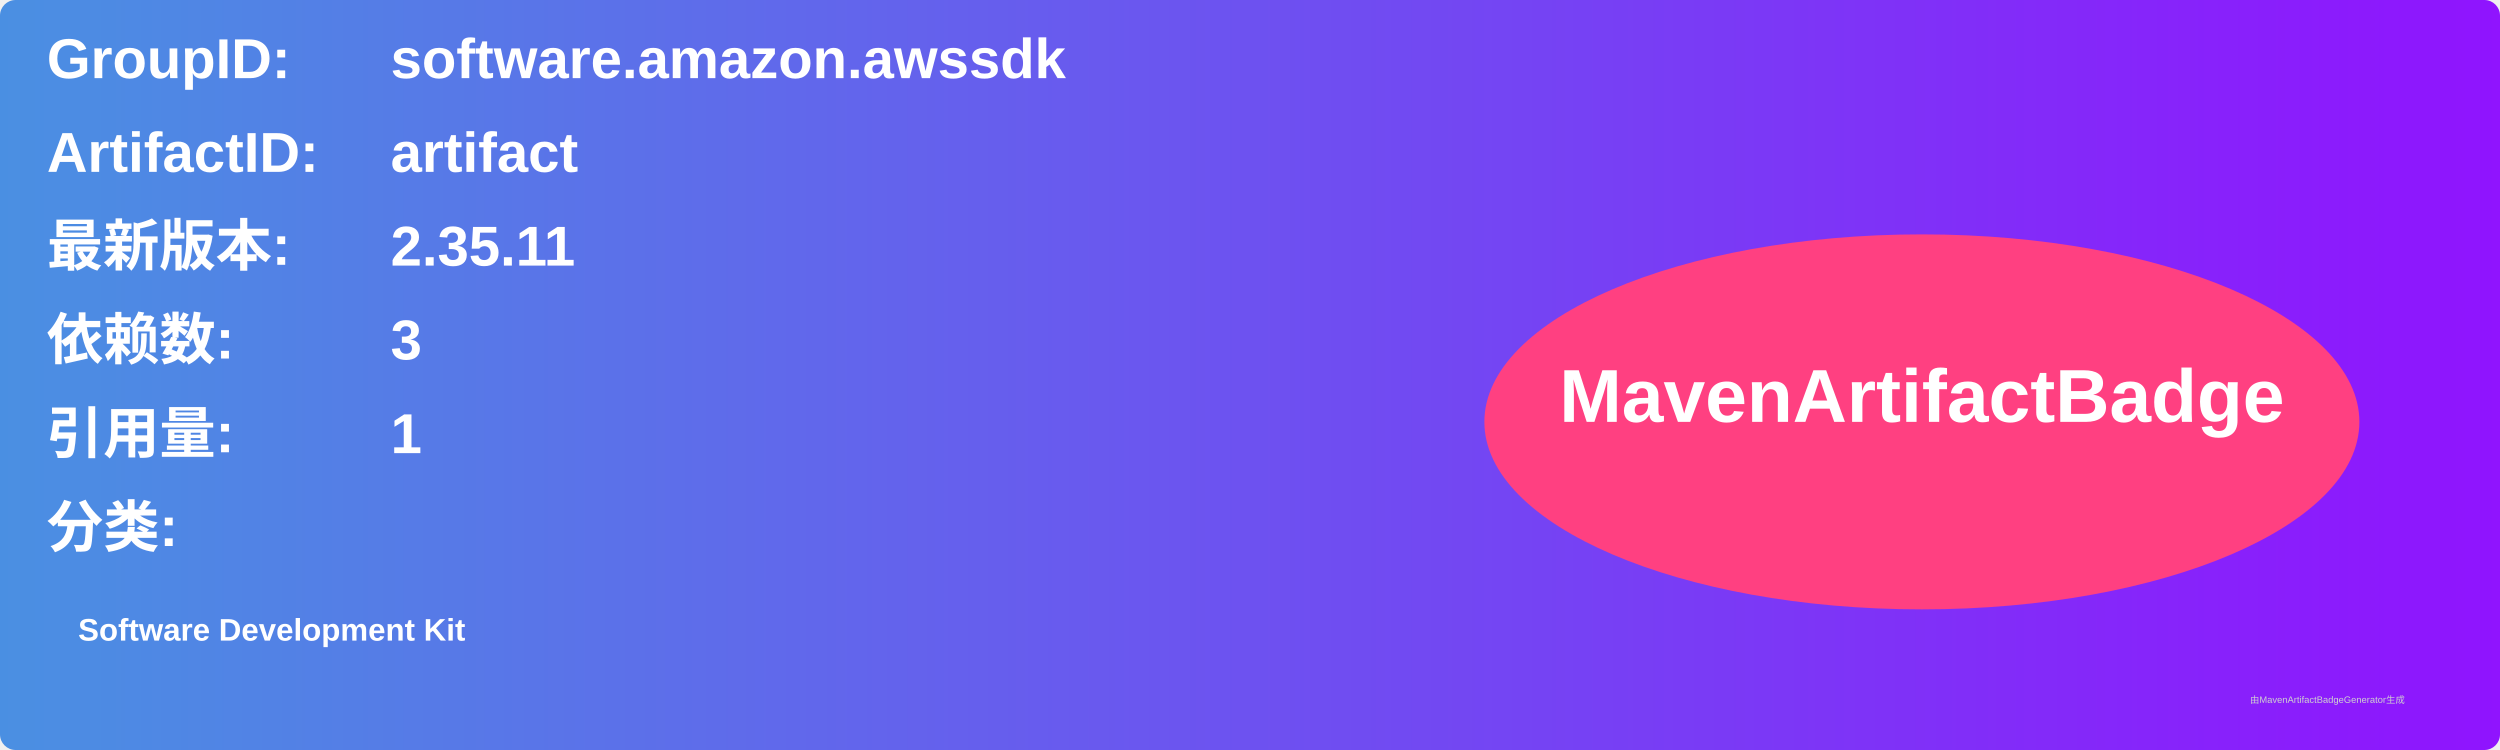
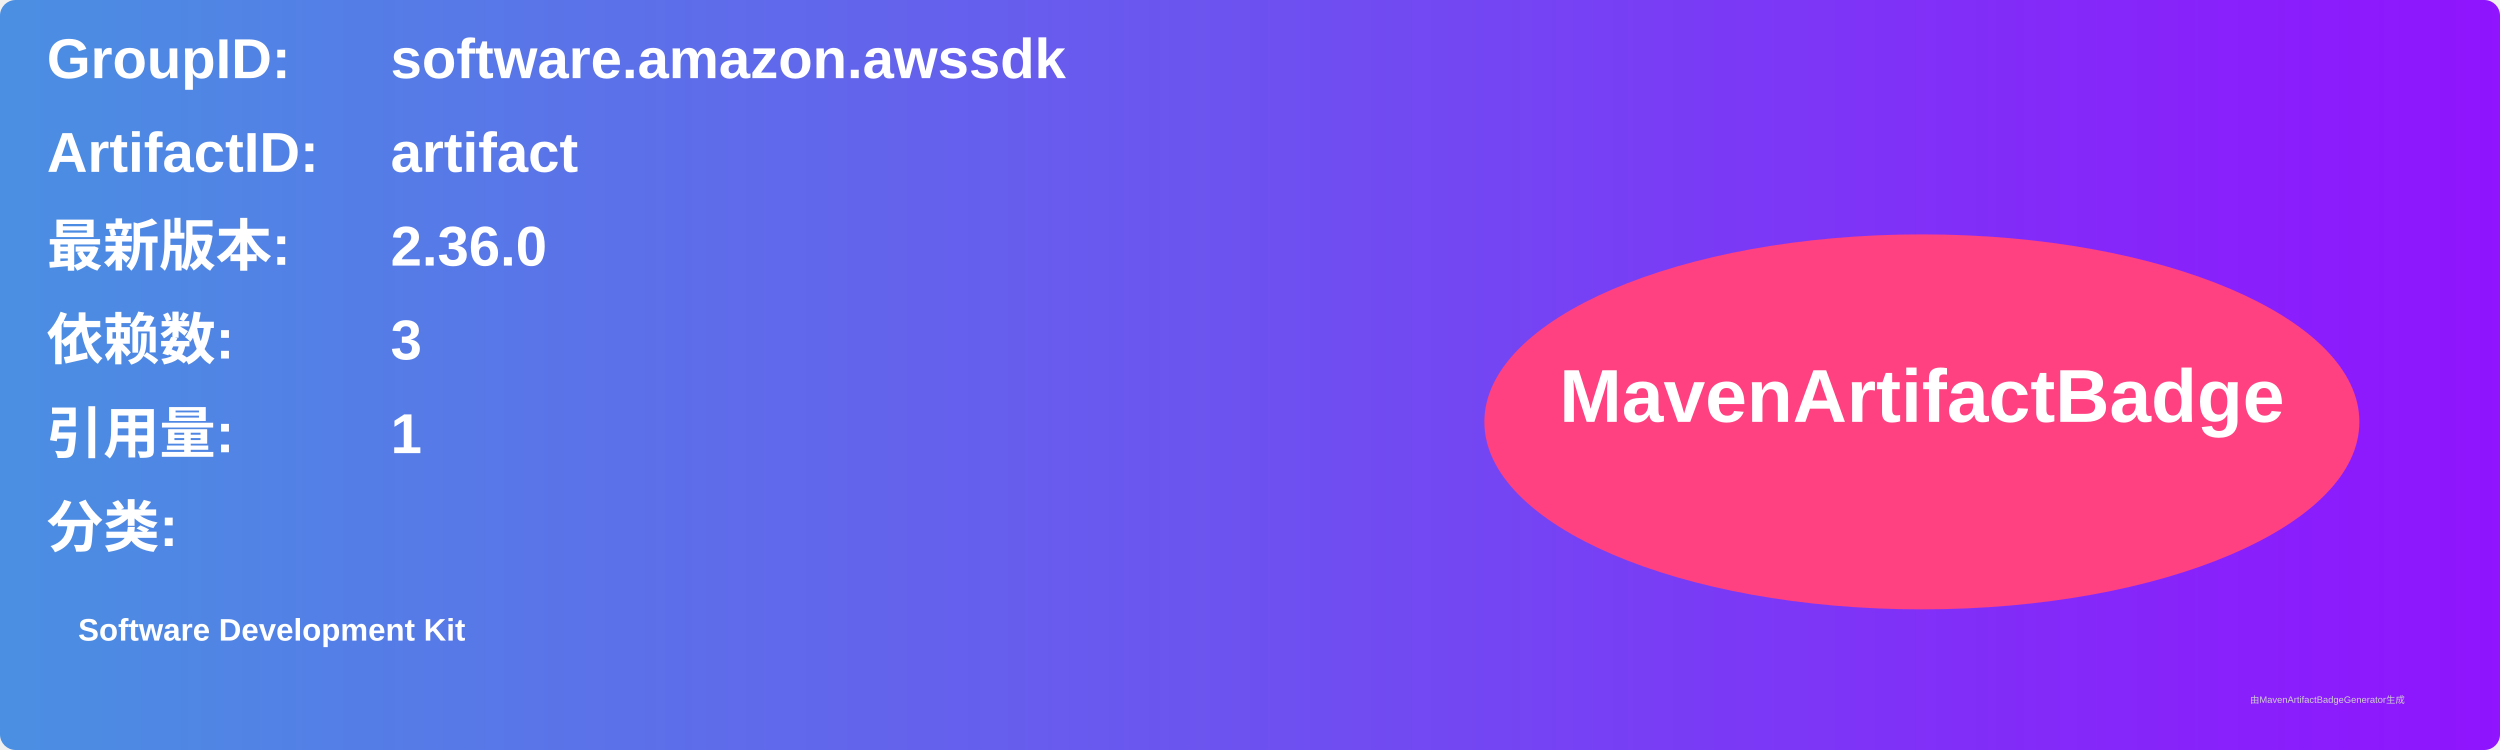
<svg xmlns="http://www.w3.org/2000/svg" width="800" height="240" viewBox="0 0 800 240">
  <linearGradient id="grad" x1="0%" y1="0%" x2="100%" y2="0%">
    <stop offset="0%" stop-color="#4a90e2" />
    <stop offset="100%" stop-color="#9013fe" />
  </linearGradient>
  <rect width="100%" height="100%" rx="5" ry="5" fill="url(#grad)" />
  <g transform="translate(15, 15)">
    <text x="0" y="10" font-family="Arial" font-size="18" fill="white" font-weight="bold" width="260">GroupID:</text>
    <text x="110" y="10" font-family="Arial" font-size="18" fill="white" font-weight="bold" width="460">software.amazon.awssdk</text>
    <text x="0" y="40" font-family="Arial" font-size="18" fill="white" font-weight="bold" width="260">ArtifactID:</text>
    <text x="110" y="40" font-family="Arial" font-size="18" fill="white" font-weight="bold" width="460">artifact</text>
    <text x="0" y="70" font-family="Arial" font-size="18" fill="white" font-weight="bold">最新版本:</text>
    <text x="110" y="70" font-family="Arial" font-size="18" fill="white" font-weight="bold">
-       <tspan font-weight="bold">2.35.11</tspan>
+       <tspan font-weight="bold">2.36.0</tspan>
    </text>
    <text x="0" y="100" font-family="Arial" font-size="18" fill="white" font-weight="bold">依赖数: </text>
    <text x="110" y="100" font-family="Arial" font-size="18" fill="white">
      <tspan font-weight="bold">3</tspan>
    </text>
    <text x="0" y="130" font-family="Arial" font-size="18" fill="white" font-weight="bold">引用量: </text>
    <text x="110" y="130" font-family="Arial" font-size="18" fill="white">
      <tspan font-weight="bold">1</tspan>
    </text>
    <text x="0" y="160" font-family="Arial" font-size="18" fill="white" font-weight="bold">分类:</text>
    <text x="10" y="190" font-family="Arial" font-size="10" fill="white">
      <tspan font-weight="bold">Software Development Kit</tspan>
    </text>
    <ellipse cx="600" cy="120" rx="140" ry="60" fill="#ff4081" />
    <text x="600" y="120" text-anchor="middle" font-family="Arial" font-size="24" fill="white" font-weight="bold">MavenArtifactBadge</text>
  </g>
  <text x="720" y="225" font-family="Arial" font-size="3" fill="#d0d0d0">由MavenArtifactBadgeGenerator生成</text>
</svg>
